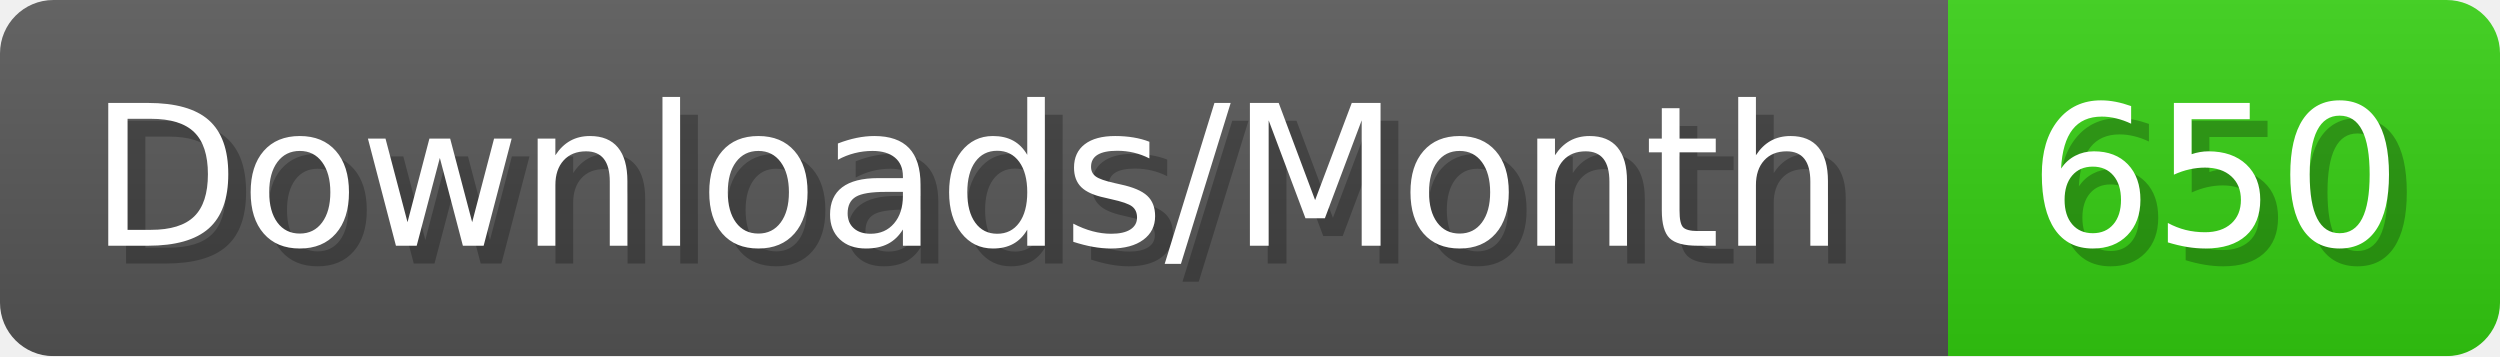
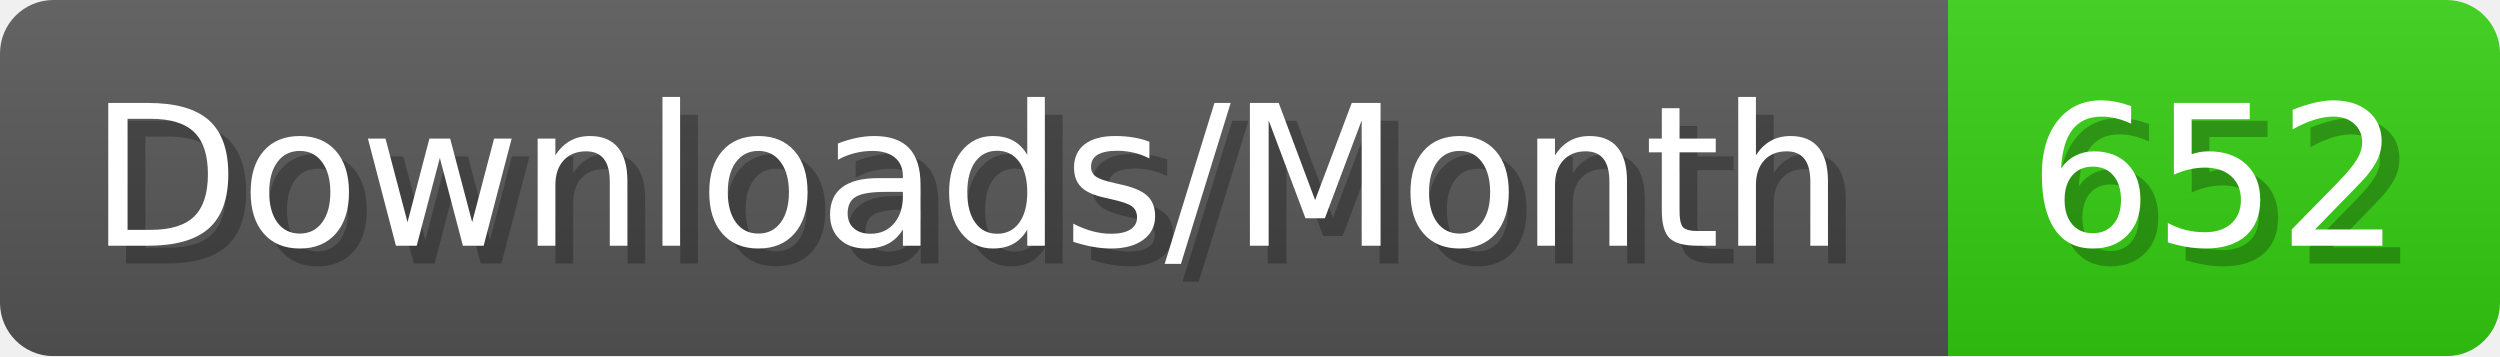
- <svg xmlns="http://www.w3.org/2000/svg" width="140.4" height="20" viewBox="0 0 1404 200" role="img" aria-label="Downloads/Month: 650">
+ <svg xmlns="http://www.w3.org/2000/svg" width="140.4" height="20" viewBox="0 0 1404 200" role="img" aria-label="Downloads/Month: 652">
  <linearGradient id="YlXUI" x2="0" y2="100%">
    <stop offset="0" stop-opacity=".1" stop-color="#EEE" />
    <stop offset="1" stop-opacity=".1" />
  </linearGradient>
  <mask id="JHhop">
    <rect width="1404" height="200" rx="30" fill="#FFF" />
  </mask>
  <g mask="url(#JHhop)">
    <rect width="1094" height="200" fill="#555" />
    <rect width="310" height="200" fill="#3C1" x="1094" />
    <rect width="1404" height="200" fill="url(#YlXUI)" />
  </g>
  <g aria-hidden="true" fill="#fff" text-anchor="start" font-family="Verdana,DejaVu Sans,sans-serif" font-size="110">
    <text x="60" y="148" textLength="994" fill="#000" opacity="0.25">Downloads/Month</text>
    <text x="50" y="138" textLength="994">Downloads/Month</text>
-     <text x="1149" y="148" textLength="210" fill="#000" opacity="0.25">650</text>
-     <text x="1139" y="138" textLength="210">650</text>
+     <text x="1149" y="148" textLength="210" fill="#000" opacity="0.25">652</text>
+     <text x="1139" y="138" textLength="210">652</text>
  </g>
</svg>
